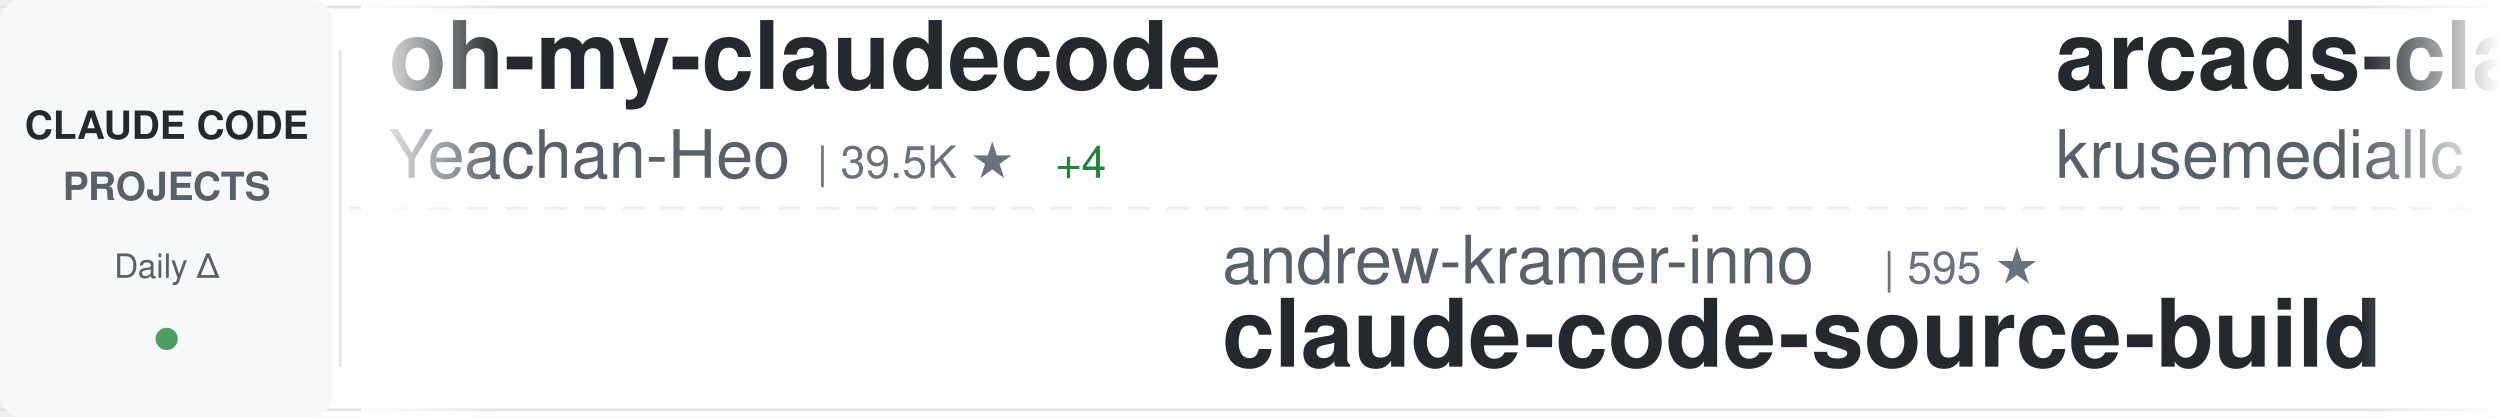
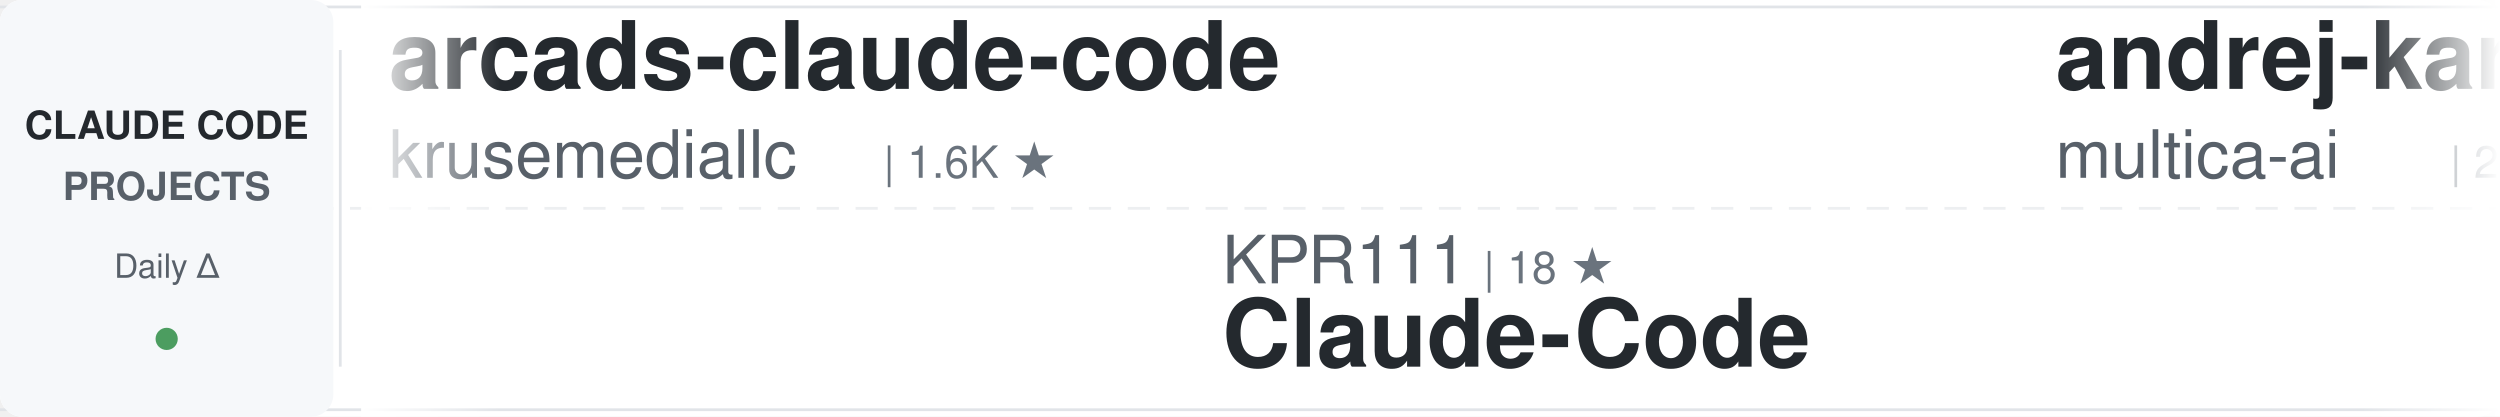
<svg xmlns="http://www.w3.org/2000/svg" width="900" height="150">
  <defs>
    <linearGradient id="awesomeLeftFade" x1="0%" y1="0%" x2="100%" y2="0%">
      <stop offset="0%" style="stop-color:#ffffff;stop-opacity:1" />
      <stop offset="100%" style="stop-color:#ffffff;stop-opacity:0" />
    </linearGradient>
    <linearGradient id="awesomeRightFade" x1="0%" y1="0%" x2="100%" y2="0%">
      <stop offset="0%" style="stop-color:#ffffff;stop-opacity:0" />
      <stop offset="100%" style="stop-color:#ffffff;stop-opacity:1" />
    </linearGradient>
  </defs>
  <rect width="900" height="150" fill="#ffffff" rx="8" />
  <rect x="0" y="2" width="900" height="1" fill="#e1e4e8" />
  <rect x="0" y="147" width="900" height="1" fill="#e1e4e8" />
  <line x1="0" y1="75" x2="900" y2="75" stroke="#e1e4e8" stroke-width="1" stroke-dasharray="8 6" opacity="0.6" />
  <rect x="0" y="0" width="120" height="150" fill="#f6f8fa" rx="8" />
  <text x="60" y="50" font-family="-apple-system, BlinkMacSystemFont, 'Segoe UI', Helvetica, Arial, sans-serif" font-size="14" font-weight="600" fill="#24292e" text-anchor="middle">CLAUDE CODE</text>
  <text x="60" y="72" font-family="-apple-system, BlinkMacSystemFont, 'Segoe UI', Helvetica, Arial, sans-serif" font-size="14" font-weight="600" fill="#586069" text-anchor="middle">PROJECTS</text>
  <text x="60" y="100" font-family="-apple-system, BlinkMacSystemFont, 'Segoe UI', Helvetica, Arial, sans-serif" font-size="12" font-weight="500" fill="#586069" text-anchor="middle">Daily Δ</text>
  <circle cx="60" cy="122" r="4" fill="#22863a" opacity="0.8" />
  <rect x="122" y="18" width="1" height="114" fill="#e1e4e8" />
  <clipPath id="awesomeTickerClip">
    <rect x="130" y="0" width="770" height="150" />
  </clipPath>
  <g clip-path="url(#awesomeTickerClip)">
    <g id="awesomeTickerItems">
      <animateTransform attributeName="transform" attributeType="XML" type="translate" from="0 0" to="-3000 0" dur="54s" repeatCount="indefinite" />
      <g transform="translate(0, 0)">
-         <text x="140" y="32" font-family="-apple-system, BlinkMacSystemFont, 'Segoe UI', Helvetica, Arial, sans-serif" font-size="34" font-weight="600" fill="#24292e">oh-my-claudecode</text>
-         <text x="140" y="64" font-family="-apple-system, BlinkMacSystemFont, 'Segoe UI', Helvetica, Arial, sans-serif" font-size="24" font-weight="400" fill="#586069">Yeachan-Heo</text>
-         <text x="294" y="64" font-family="-apple-system, BlinkMacSystemFont, 'Segoe UI', Helvetica, Arial, sans-serif" font-size="16" font-weight="500" fill="#6a737d">| 39.5K ★</text>
-         <text x="380" y="64" font-family="-apple-system, BlinkMacSystemFont, 'Segoe UI', Helvetica, Arial, sans-serif" font-size="16" font-weight="500" fill="#22863a"> +4</text>
-       </g>
-       <g transform="translate(300, 0)">
-         <text x="140" y="102" font-family="-apple-system, BlinkMacSystemFont, 'Segoe UI', Helvetica, Arial, sans-serif" font-size="24" font-weight="400" fill="#586069">andrew-kramer-inno</text>
-         <text x="378" y="102" font-family="-apple-system, BlinkMacSystemFont, 'Segoe UI', Helvetica, Arial, sans-serif" font-size="16" font-weight="500" fill="#6a737d">| 595 ★</text>
-         <text x="140" y="132" font-family="-apple-system, BlinkMacSystemFont, 'Segoe UI', Helvetica, Arial, sans-serif" font-size="34" font-weight="600" fill="#24292e">claude-code-source-build</text>
-       </g>
-       <g transform="translate(600, 0)">
        <text x="140" y="32" font-family="-apple-system, BlinkMacSystemFont, 'Segoe UI', Helvetica, Arial, sans-serif" font-size="34" font-weight="600" fill="#24292e">arcads-claude-code</text>
        <text x="140" y="64" font-family="-apple-system, BlinkMacSystemFont, 'Segoe UI', Helvetica, Arial, sans-serif" font-size="24" font-weight="400" fill="#586069">krusemediallc</text>
        <text x="318" y="64" font-family="-apple-system, BlinkMacSystemFont, 'Segoe UI', Helvetica, Arial, sans-serif" font-size="16" font-weight="500" fill="#6a737d">| 1.6K ★</text>
-         <text x="395" y="64" font-family="-apple-system, BlinkMacSystemFont, 'Segoe UI', Helvetica, Arial, sans-serif" font-size="16" font-weight="500" fill="#22863a"> +1</text>
+       </g>
+       <g transform="translate(300, 0)">
+         <text x="140" y="102" font-family="-apple-system, BlinkMacSystemFont, 'Segoe UI', Helvetica, Arial, sans-serif" font-size="24" font-weight="400" fill="#586069">KPR111</text>
+         <text x="234" y="102" font-family="-apple-system, BlinkMacSystemFont, 'Segoe UI', Helvetica, Arial, sans-serif" font-size="16" font-weight="500" fill="#6a737d">| 18 ★</text>
+         <text x="140" y="132" font-family="-apple-system, BlinkMacSystemFont, 'Segoe UI', Helvetica, Arial, sans-serif" font-size="34" font-weight="600" fill="#24292e">Claude-Code</text>
+       </g>
+       <g transform="translate(600, 0)">
+         <text x="140" y="32" font-family="-apple-system, BlinkMacSystemFont, 'Segoe UI', Helvetica, Arial, sans-serif" font-size="34" font-weight="600" fill="#24292e">andrej-karpathy-skills</text>
+         <text x="140" y="64" font-family="-apple-system, BlinkMacSystemFont, 'Segoe UI', Helvetica, Arial, sans-serif" font-size="24" font-weight="400" fill="#586069">multica-ai</text>
+         <text x="282" y="64" font-family="-apple-system, BlinkMacSystemFont, 'Segoe UI', Helvetica, Arial, sans-serif" font-size="16" font-weight="500" fill="#6a737d">| 216.6K ★</text>
+         <text x="377" y="64" font-family="-apple-system, BlinkMacSystemFont, 'Segoe UI', Helvetica, Arial, sans-serif" font-size="16" font-weight="500" fill="#22863a"> +35</text>
      </g>
      <g transform="translate(900, 0)">
-         <text x="140" y="102" font-family="-apple-system, BlinkMacSystemFont, 'Segoe UI', Helvetica, Arial, sans-serif" font-size="24" font-weight="400" fill="#586069">anthropics</text>
-         <text x="282" y="102" font-family="-apple-system, BlinkMacSystemFont, 'Segoe UI', Helvetica, Arial, sans-serif" font-size="16" font-weight="500" fill="#6a737d">| 994 ★</text>
-         <text x="140" y="132" font-family="-apple-system, BlinkMacSystemFont, 'Segoe UI', Helvetica, Arial, sans-serif" font-size="34" font-weight="600" fill="#24292e">claude-code-base-action</text>
+         <text x="140" y="102" font-family="-apple-system, BlinkMacSystemFont, 'Segoe UI', Helvetica, Arial, sans-serif" font-size="24" font-weight="400" fill="#586069">musistudio</text>
+         <text x="282" y="102" font-family="-apple-system, BlinkMacSystemFont, 'Segoe UI', Helvetica, Arial, sans-serif" font-size="16" font-weight="500" fill="#6a737d">| 37.5K ★</text>
+         <text x="368" y="102" font-family="-apple-system, BlinkMacSystemFont, 'Segoe UI', Helvetica, Arial, sans-serif" font-size="16" font-weight="500" fill="#22863a"> +3</text>
+         <text x="140" y="132" font-family="-apple-system, BlinkMacSystemFont, 'Segoe UI', Helvetica, Arial, sans-serif" font-size="34" font-weight="600" fill="#24292e">claude-code-router</text>
      </g>
      <g transform="translate(1200, 0)">
-         <text x="140" y="32" font-family="-apple-system, BlinkMacSystemFont, 'Segoe UI', Helvetica, Arial, sans-serif" font-size="34" font-weight="600" fill="#24292e">edmunds-claude-code</text>
-         <text x="140" y="64" font-family="-apple-system, BlinkMacSystemFont, 'Segoe UI', Helvetica, Arial, sans-serif" font-size="24" font-weight="400" fill="#586069">edmund-io</text>
-         <text x="270" y="64" font-family="-apple-system, BlinkMacSystemFont, 'Segoe UI', Helvetica, Arial, sans-serif" font-size="16" font-weight="500" fill="#6a737d">| 1.5K ★</text>
+         <text x="140" y="32" font-family="-apple-system, BlinkMacSystemFont, 'Segoe UI', Helvetica, Arial, sans-serif" font-size="34" font-weight="600" fill="#24292e">Claude-Code-Usage-Monito...</text>
+         <text x="140" y="64" font-family="-apple-system, BlinkMacSystemFont, 'Segoe UI', Helvetica, Arial, sans-serif" font-size="24" font-weight="400" fill="#586069">Maciek-roboblog</text>
+         <text x="342" y="64" font-family="-apple-system, BlinkMacSystemFont, 'Segoe UI', Helvetica, Arial, sans-serif" font-size="16" font-weight="500" fill="#6a737d">| 8.7K ★</text>
      </g>
      <g transform="translate(1500, 0)">
-         <text x="140" y="102" font-family="-apple-system, BlinkMacSystemFont, 'Segoe UI', Helvetica, Arial, sans-serif" font-size="24" font-weight="400" fill="#586069">VILA-Lab</text>
-         <text x="258" y="102" font-family="-apple-system, BlinkMacSystemFont, 'Segoe UI', Helvetica, Arial, sans-serif" font-size="16" font-weight="500" fill="#6a737d">| 2.1K ★</text>
-         <text x="335" y="102" font-family="-apple-system, BlinkMacSystemFont, 'Segoe UI', Helvetica, Arial, sans-serif" font-size="16" font-weight="500" fill="#22863a"> +1</text>
-         <text x="140" y="132" font-family="-apple-system, BlinkMacSystemFont, 'Segoe UI', Helvetica, Arial, sans-serif" font-size="34" font-weight="600" fill="#24292e">Dive-into-Claude-Code</text>
+         <text x="140" y="102" font-family="-apple-system, BlinkMacSystemFont, 'Segoe UI', Helvetica, Arial, sans-serif" font-size="24" font-weight="400" fill="#586069">pedrohcgs</text>
+         <text x="270" y="102" font-family="-apple-system, BlinkMacSystemFont, 'Segoe UI', Helvetica, Arial, sans-serif" font-size="16" font-weight="500" fill="#6a737d">| 1.6K ★</text>
+         <text x="347" y="102" font-family="-apple-system, BlinkMacSystemFont, 'Segoe UI', Helvetica, Arial, sans-serif" font-size="16" font-weight="500" fill="#22863a"> +2</text>
+         <text x="140" y="132" font-family="-apple-system, BlinkMacSystemFont, 'Segoe UI', Helvetica, Arial, sans-serif" font-size="34" font-weight="600" fill="#24292e">claude-code-my-workflow</text>
      </g>
      <g transform="translate(1800, 0)">
-         <text x="140" y="32" font-family="-apple-system, BlinkMacSystemFont, 'Segoe UI', Helvetica, Arial, sans-serif" font-size="34" font-weight="600" fill="#24292e">claude-code-source</text>
-         <text x="140" y="64" font-family="-apple-system, BlinkMacSystemFont, 'Segoe UI', Helvetica, Arial, sans-serif" font-size="24" font-weight="400" fill="#586069">AprilNEA</text>
-         <text x="258" y="64" font-family="-apple-system, BlinkMacSystemFont, 'Segoe UI', Helvetica, Arial, sans-serif" font-size="16" font-weight="500" fill="#6a737d">| 393 ★</text>
+         <text x="140" y="32" font-family="-apple-system, BlinkMacSystemFont, 'Segoe UI', Helvetica, Arial, sans-serif" font-size="34" font-weight="600" fill="#24292e">claude-code-video-toolki...</text>
+         <text x="140" y="64" font-family="-apple-system, BlinkMacSystemFont, 'Segoe UI', Helvetica, Arial, sans-serif" font-size="24" font-weight="400" fill="#586069">digitalsamba</text>
+         <text x="306" y="64" font-family="-apple-system, BlinkMacSystemFont, 'Segoe UI', Helvetica, Arial, sans-serif" font-size="16" font-weight="500" fill="#6a737d">| 2.2K ★</text>
+         <text x="383" y="64" font-family="-apple-system, BlinkMacSystemFont, 'Segoe UI', Helvetica, Arial, sans-serif" font-size="16" font-weight="500" fill="#22863a"> +1</text>
      </g>
      <g transform="translate(2100, 0)">
-         <text x="140" y="102" font-family="-apple-system, BlinkMacSystemFont, 'Segoe UI', Helvetica, Arial, sans-serif" font-size="24" font-weight="400" fill="#586069">ChinaSiro</text>
-         <text x="270" y="102" font-family="-apple-system, BlinkMacSystemFont, 'Segoe UI', Helvetica, Arial, sans-serif" font-size="16" font-weight="500" fill="#6a737d">| 9.7K ★</text>
-         <text x="140" y="132" font-family="-apple-system, BlinkMacSystemFont, 'Segoe UI', Helvetica, Arial, sans-serif" font-size="34" font-weight="600" fill="#24292e">claude-code-sourcemap</text>
-       </g>
-       <g transform="translate(2400, 0)">
-         <text x="140" y="32" font-family="-apple-system, BlinkMacSystemFont, 'Segoe UI', Helvetica, Arial, sans-serif" font-size="34" font-weight="600" fill="#24292e">claude-code-book</text>
-         <text x="140" y="64" font-family="-apple-system, BlinkMacSystemFont, 'Segoe UI', Helvetica, Arial, sans-serif" font-size="24" font-weight="400" fill="#586069">lintsinghua</text>
-         <text x="294" y="64" font-family="-apple-system, BlinkMacSystemFont, 'Segoe UI', Helvetica, Arial, sans-serif" font-size="16" font-weight="500" fill="#6a737d">| 4.3K ★</text>
-         <text x="371" y="64" font-family="-apple-system, BlinkMacSystemFont, 'Segoe UI', Helvetica, Arial, sans-serif" font-size="16" font-weight="500" fill="#22863a"> +1</text>
-       </g>
-       <g transform="translate(2700, 0)">
        <text x="140" y="102" font-family="-apple-system, BlinkMacSystemFont, 'Segoe UI', Helvetica, Arial, sans-serif" font-size="24" font-weight="400" fill="#586069">nicedreamzapp</text>
        <text x="318" y="102" font-family="-apple-system, BlinkMacSystemFont, 'Segoe UI', Helvetica, Arial, sans-serif" font-size="16" font-weight="500" fill="#6a737d">| 3.3K ★</text>
        <text x="140" y="132" font-family="-apple-system, BlinkMacSystemFont, 'Segoe UI', Helvetica, Arial, sans-serif" font-size="34" font-weight="600" fill="#24292e">claude-code-local</text>
      </g>
+       <g transform="translate(2400, 0)">
+         <text x="140" y="32" font-family="-apple-system, BlinkMacSystemFont, 'Segoe UI', Helvetica, Arial, sans-serif" font-size="34" font-weight="600" fill="#24292e">claude-code-base-action</text>
+         <text x="140" y="64" font-family="-apple-system, BlinkMacSystemFont, 'Segoe UI', Helvetica, Arial, sans-serif" font-size="24" font-weight="400" fill="#586069">anthropics</text>
+         <text x="282" y="64" font-family="-apple-system, BlinkMacSystemFont, 'Segoe UI', Helvetica, Arial, sans-serif" font-size="16" font-weight="500" fill="#6a737d">| 994 ★</text>
+       </g>
+       <g transform="translate(2700, 0)">
+         <text x="140" y="102" font-family="-apple-system, BlinkMacSystemFont, 'Segoe UI', Helvetica, Arial, sans-serif" font-size="24" font-weight="400" fill="#586069">shanraisshan</text>
+         <text x="306" y="102" font-family="-apple-system, BlinkMacSystemFont, 'Segoe UI', Helvetica, Arial, sans-serif" font-size="16" font-weight="500" fill="#6a737d">| 67.0K ★</text>
+         <text x="392" y="102" font-family="-apple-system, BlinkMacSystemFont, 'Segoe UI', Helvetica, Arial, sans-serif" font-size="16" font-weight="500" fill="#22863a"> +5</text>
+         <text x="140" y="132" font-family="-apple-system, BlinkMacSystemFont, 'Segoe UI', Helvetica, Arial, sans-serif" font-size="34" font-weight="600" fill="#24292e">claude-code-best-practic...</text>
+       </g>
      <g transform="translate(3000, 0)">
-         <text x="140" y="32" font-family="-apple-system, BlinkMacSystemFont, 'Segoe UI', Helvetica, Arial, sans-serif" font-size="34" font-weight="600" fill="#24292e">oh-my-claudecode</text>
-         <text x="140" y="64" font-family="-apple-system, BlinkMacSystemFont, 'Segoe UI', Helvetica, Arial, sans-serif" font-size="24" font-weight="400" fill="#586069">Yeachan-Heo</text>
-         <text x="294" y="64" font-family="-apple-system, BlinkMacSystemFont, 'Segoe UI', Helvetica, Arial, sans-serif" font-size="16" font-weight="500" fill="#6a737d">| 39.5K ★</text>
-         <text x="380" y="64" font-family="-apple-system, BlinkMacSystemFont, 'Segoe UI', Helvetica, Arial, sans-serif" font-size="16" font-weight="500" fill="#22863a"> +4</text>
-       </g>
-       <g transform="translate(3300, 0)">
-         <text x="140" y="102" font-family="-apple-system, BlinkMacSystemFont, 'Segoe UI', Helvetica, Arial, sans-serif" font-size="24" font-weight="400" fill="#586069">andrew-kramer-inno</text>
-         <text x="378" y="102" font-family="-apple-system, BlinkMacSystemFont, 'Segoe UI', Helvetica, Arial, sans-serif" font-size="16" font-weight="500" fill="#6a737d">| 595 ★</text>
-         <text x="140" y="132" font-family="-apple-system, BlinkMacSystemFont, 'Segoe UI', Helvetica, Arial, sans-serif" font-size="34" font-weight="600" fill="#24292e">claude-code-source-build</text>
-       </g>
-       <g transform="translate(3600, 0)">
        <text x="140" y="32" font-family="-apple-system, BlinkMacSystemFont, 'Segoe UI', Helvetica, Arial, sans-serif" font-size="34" font-weight="600" fill="#24292e">arcads-claude-code</text>
        <text x="140" y="64" font-family="-apple-system, BlinkMacSystemFont, 'Segoe UI', Helvetica, Arial, sans-serif" font-size="24" font-weight="400" fill="#586069">krusemediallc</text>
        <text x="318" y="64" font-family="-apple-system, BlinkMacSystemFont, 'Segoe UI', Helvetica, Arial, sans-serif" font-size="16" font-weight="500" fill="#6a737d">| 1.6K ★</text>
-         <text x="395" y="64" font-family="-apple-system, BlinkMacSystemFont, 'Segoe UI', Helvetica, Arial, sans-serif" font-size="16" font-weight="500" fill="#22863a"> +1</text>
+       </g>
+       <g transform="translate(3300, 0)">
+         <text x="140" y="102" font-family="-apple-system, BlinkMacSystemFont, 'Segoe UI', Helvetica, Arial, sans-serif" font-size="24" font-weight="400" fill="#586069">KPR111</text>
+         <text x="234" y="102" font-family="-apple-system, BlinkMacSystemFont, 'Segoe UI', Helvetica, Arial, sans-serif" font-size="16" font-weight="500" fill="#6a737d">| 18 ★</text>
+         <text x="140" y="132" font-family="-apple-system, BlinkMacSystemFont, 'Segoe UI', Helvetica, Arial, sans-serif" font-size="34" font-weight="600" fill="#24292e">Claude-Code</text>
+       </g>
+       <g transform="translate(3600, 0)">
+         <text x="140" y="32" font-family="-apple-system, BlinkMacSystemFont, 'Segoe UI', Helvetica, Arial, sans-serif" font-size="34" font-weight="600" fill="#24292e">andrej-karpathy-skills</text>
+         <text x="140" y="64" font-family="-apple-system, BlinkMacSystemFont, 'Segoe UI', Helvetica, Arial, sans-serif" font-size="24" font-weight="400" fill="#586069">multica-ai</text>
+         <text x="282" y="64" font-family="-apple-system, BlinkMacSystemFont, 'Segoe UI', Helvetica, Arial, sans-serif" font-size="16" font-weight="500" fill="#6a737d">| 216.6K ★</text>
+         <text x="377" y="64" font-family="-apple-system, BlinkMacSystemFont, 'Segoe UI', Helvetica, Arial, sans-serif" font-size="16" font-weight="500" fill="#22863a"> +35</text>
      </g>
      <g transform="translate(3900, 0)">
-         <text x="140" y="102" font-family="-apple-system, BlinkMacSystemFont, 'Segoe UI', Helvetica, Arial, sans-serif" font-size="24" font-weight="400" fill="#586069">anthropics</text>
-         <text x="282" y="102" font-family="-apple-system, BlinkMacSystemFont, 'Segoe UI', Helvetica, Arial, sans-serif" font-size="16" font-weight="500" fill="#6a737d">| 994 ★</text>
-         <text x="140" y="132" font-family="-apple-system, BlinkMacSystemFont, 'Segoe UI', Helvetica, Arial, sans-serif" font-size="34" font-weight="600" fill="#24292e">claude-code-base-action</text>
+         <text x="140" y="102" font-family="-apple-system, BlinkMacSystemFont, 'Segoe UI', Helvetica, Arial, sans-serif" font-size="24" font-weight="400" fill="#586069">musistudio</text>
+         <text x="282" y="102" font-family="-apple-system, BlinkMacSystemFont, 'Segoe UI', Helvetica, Arial, sans-serif" font-size="16" font-weight="500" fill="#6a737d">| 37.5K ★</text>
+         <text x="368" y="102" font-family="-apple-system, BlinkMacSystemFont, 'Segoe UI', Helvetica, Arial, sans-serif" font-size="16" font-weight="500" fill="#22863a"> +3</text>
+         <text x="140" y="132" font-family="-apple-system, BlinkMacSystemFont, 'Segoe UI', Helvetica, Arial, sans-serif" font-size="34" font-weight="600" fill="#24292e">claude-code-router</text>
      </g>
    </g>
  </g>
  <rect x="130" y="0" width="50" height="150" fill="url(#awesomeLeftFade)" />
  <rect x="850" y="0" width="50" height="150" fill="url(#awesomeRightFade)" />
</svg>
